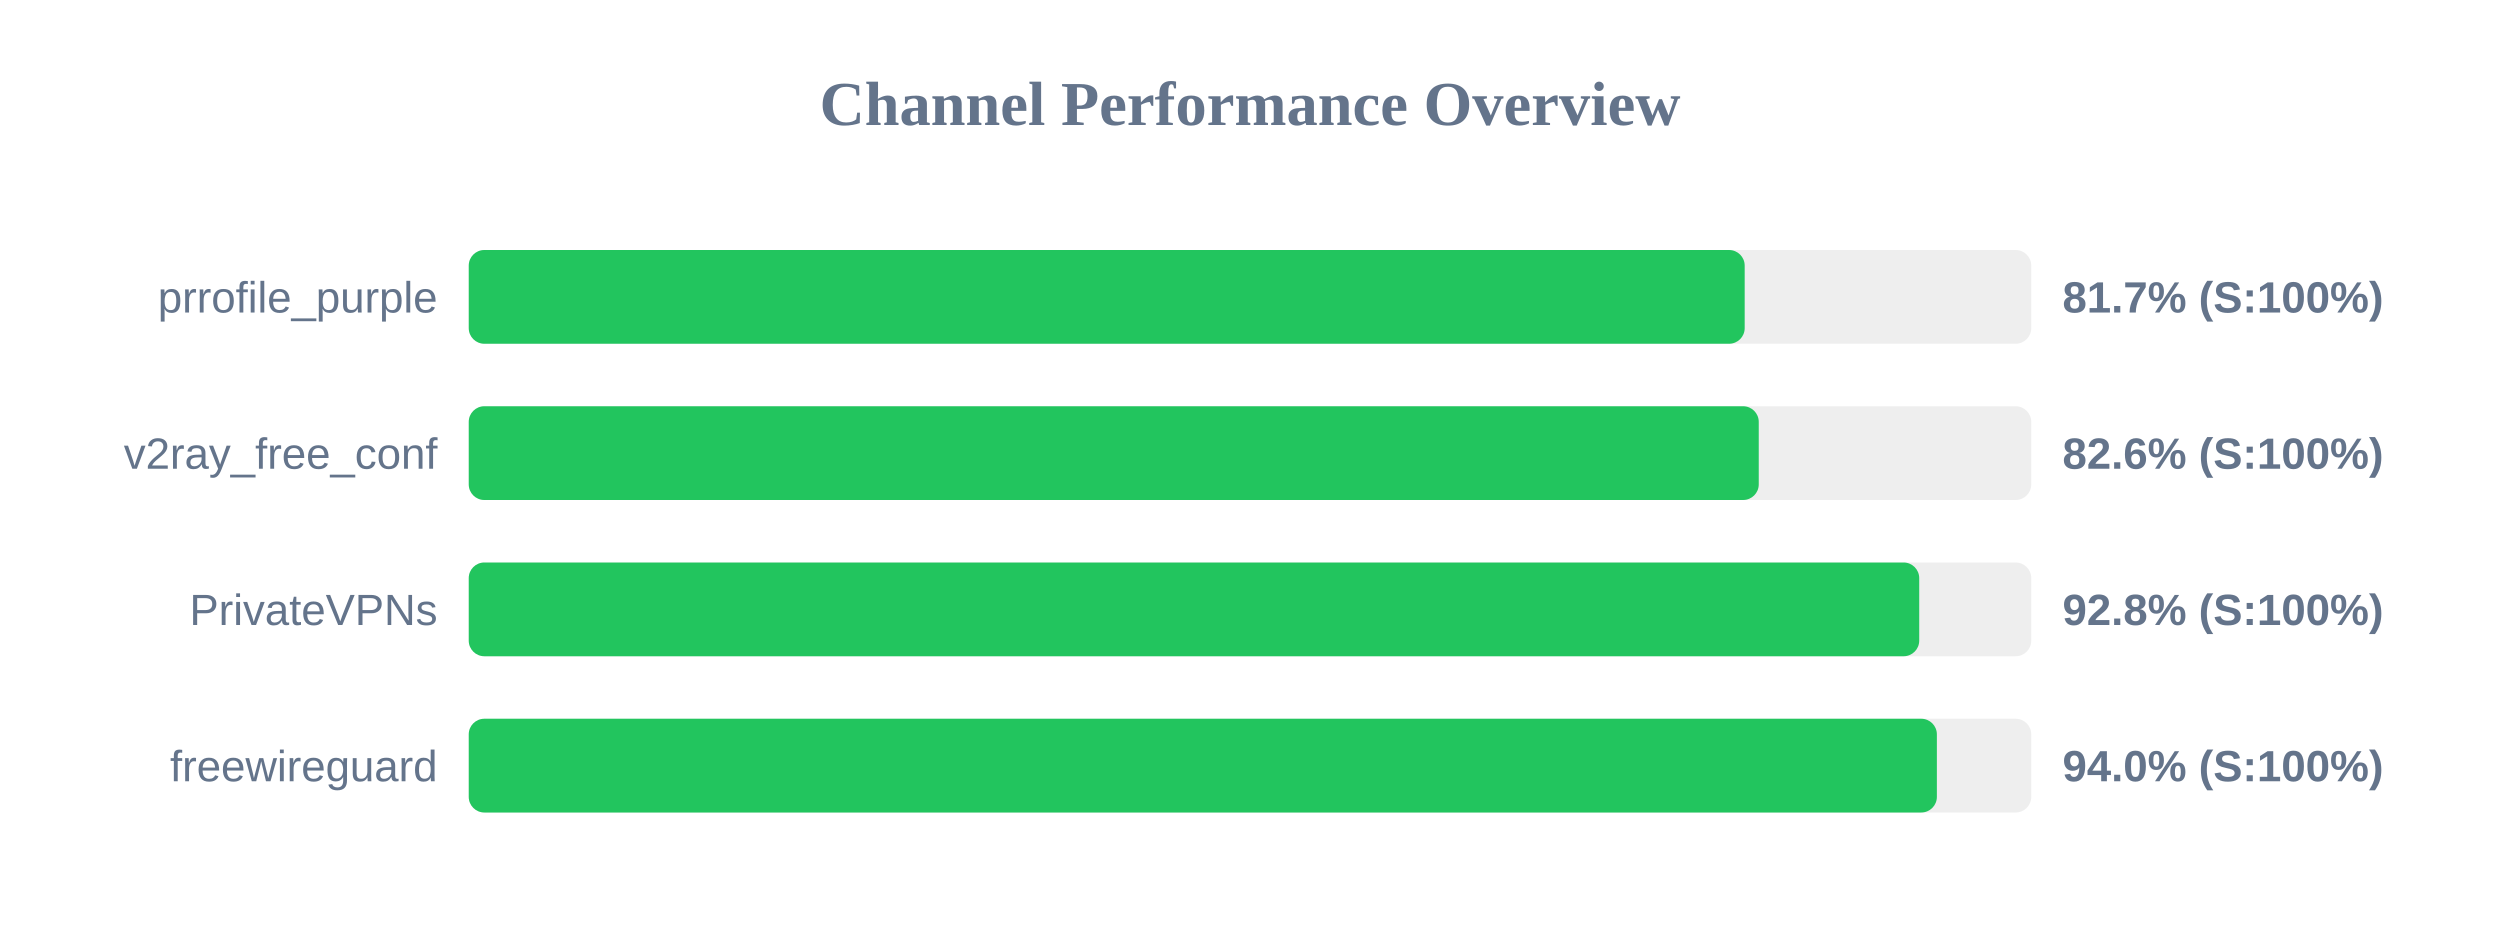
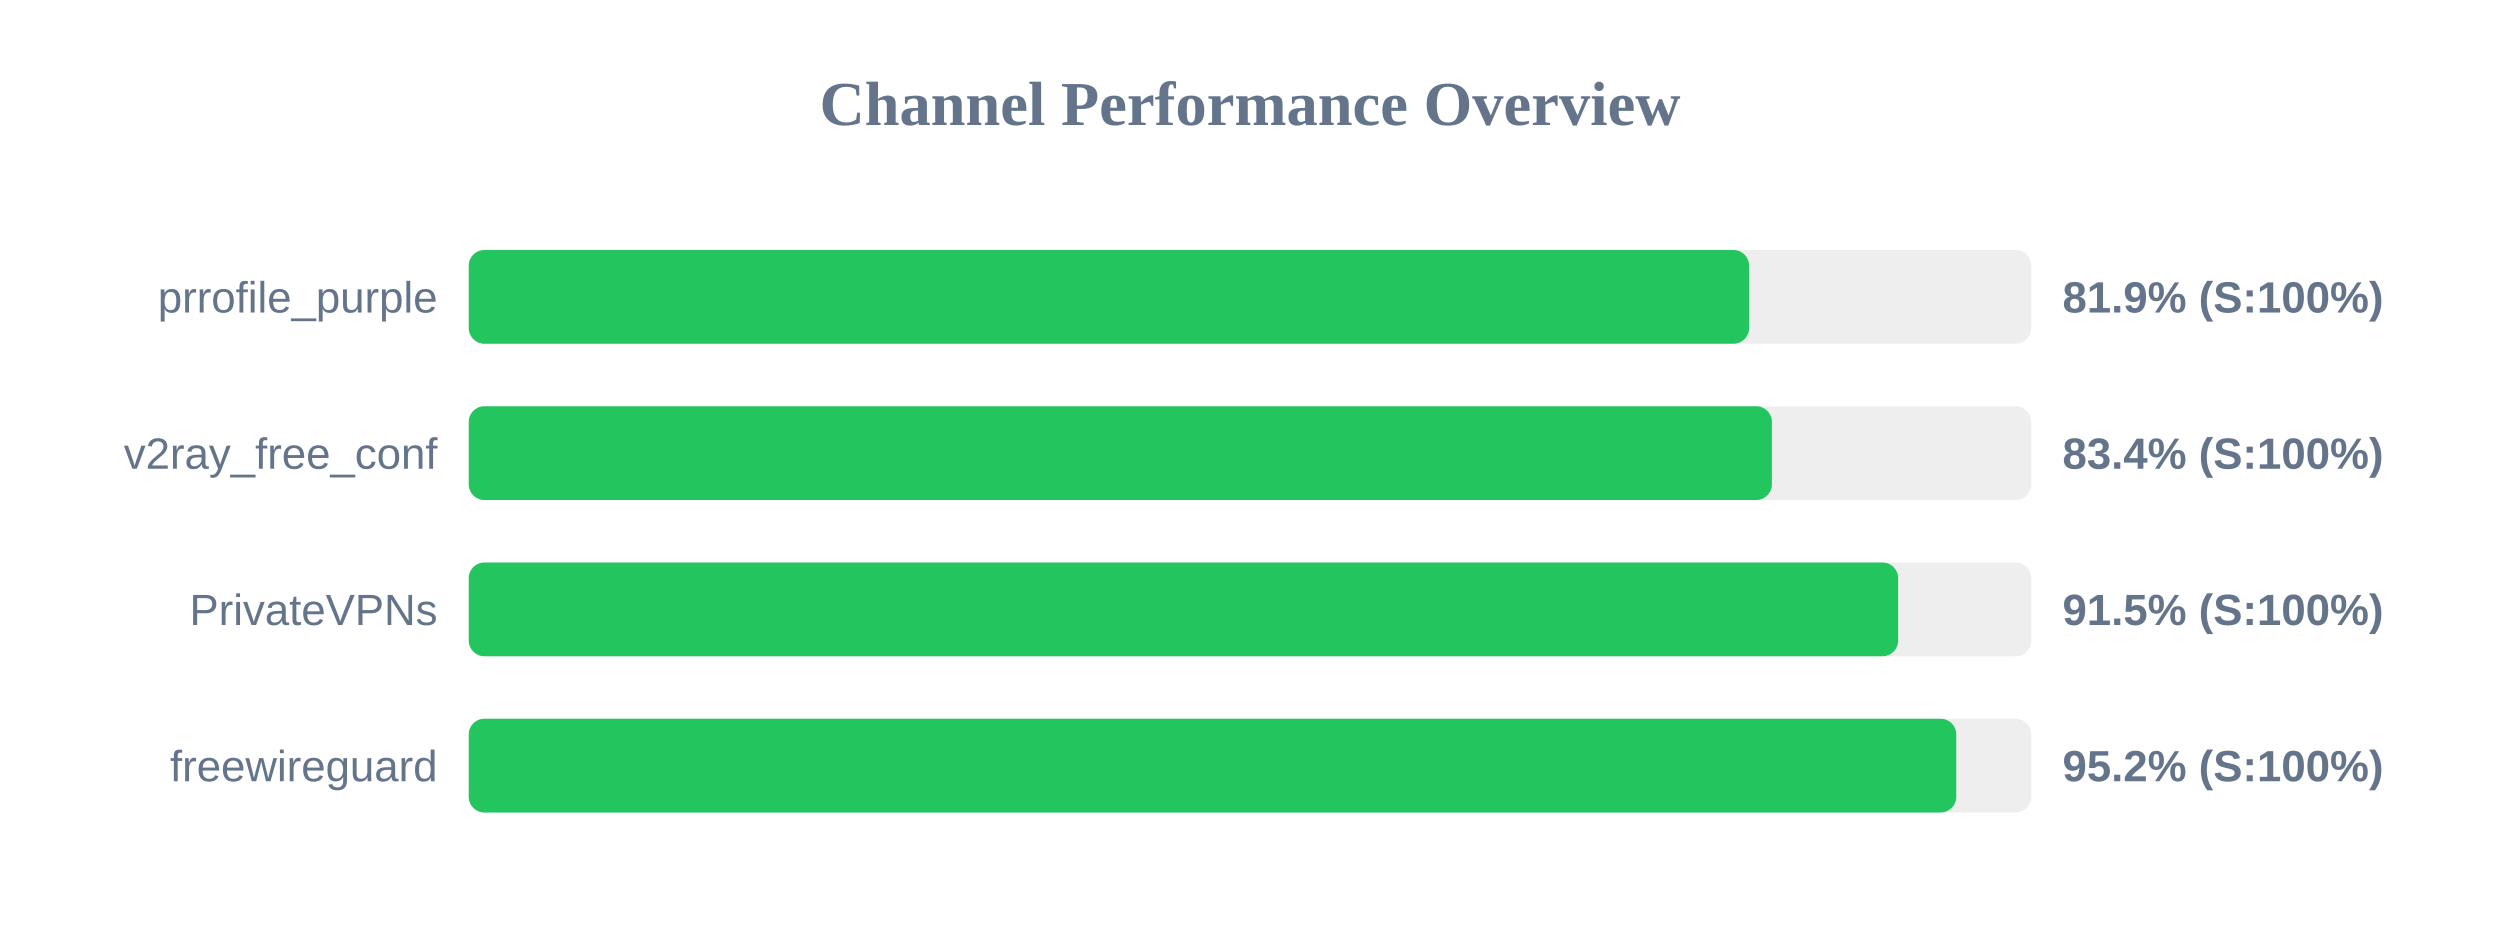
<svg xmlns="http://www.w3.org/2000/svg" width="800" height="300" version="1.1">
  <style>
        .row { font: 14px Arial; fill: #64748b; }
        .score { font: bold 14px Arial; fill: #64748b; }
    </style>
  <text x="400" y="40" text-anchor="middle" font-size="20px" font-weight="bold" fill="#64748b">Channel Performance Overview</text>
  <rect x="150" y="80" width="500" height="30" fill="#eee" rx="5" />
-   <rect x="150" y="80" width="408.3" height="30" fill="#22c55e" rx="5" />
+   <rect x="150" y="80" width="409.7" height="30" fill="#22c55e" rx="5" />
  <text x="140" y="100" text-anchor="end" class="row">prrofile_purple</text>
-   <text x="660" y="100" text-anchor="start" class="score">81.7% (S:100%)</text>
+   <text x="660" y="100" text-anchor="start" class="score">81.9% (S:100%)</text>
  <rect x="150" y="130" width="500" height="30" fill="#eee" rx="5" />
-   <rect x="150" y="130" width="412.8" height="30" fill="#22c55e" rx="5" />
+   <rect x="150" y="130" width="417.0" height="30" fill="#22c55e" rx="5" />
  <text x="140" y="150" text-anchor="end" class="row">v2ray_free_conf</text>
-   <text x="660" y="150" text-anchor="start" class="score">82.6% (S:100%)</text>
+   <text x="660" y="150" text-anchor="start" class="score">83.4% (S:100%)</text>
  <rect x="150" y="180" width="500" height="30" fill="#eee" rx="5" />
-   <rect x="150" y="180" width="464.15" height="30" fill="#22c55e" rx="5" />
+   <rect x="150" y="180" width="457.4" height="30" fill="#22c55e" rx="5" />
  <text x="140" y="200" text-anchor="end" class="row">PrivateVPNs</text>
-   <text x="660" y="200" text-anchor="start" class="score">92.8% (S:100%)</text>
+   <text x="660" y="200" text-anchor="start" class="score">91.5% (S:100%)</text>
  <rect x="150" y="230" width="500" height="30" fill="#eee" rx="5" />
-   <rect x="150" y="230" width="469.8" height="30" fill="#22c55e" rx="5" />
+   <rect x="150" y="230" width="476.0" height="30" fill="#22c55e" rx="5" />
  <text x="140" y="250" text-anchor="end" class="row">freewireguard</text>
-   <text x="660" y="250" text-anchor="start" class="score">94.0% (S:100%)</text>
+   <text x="660" y="250" text-anchor="start" class="score">95.2% (S:100%)</text>
</svg>
